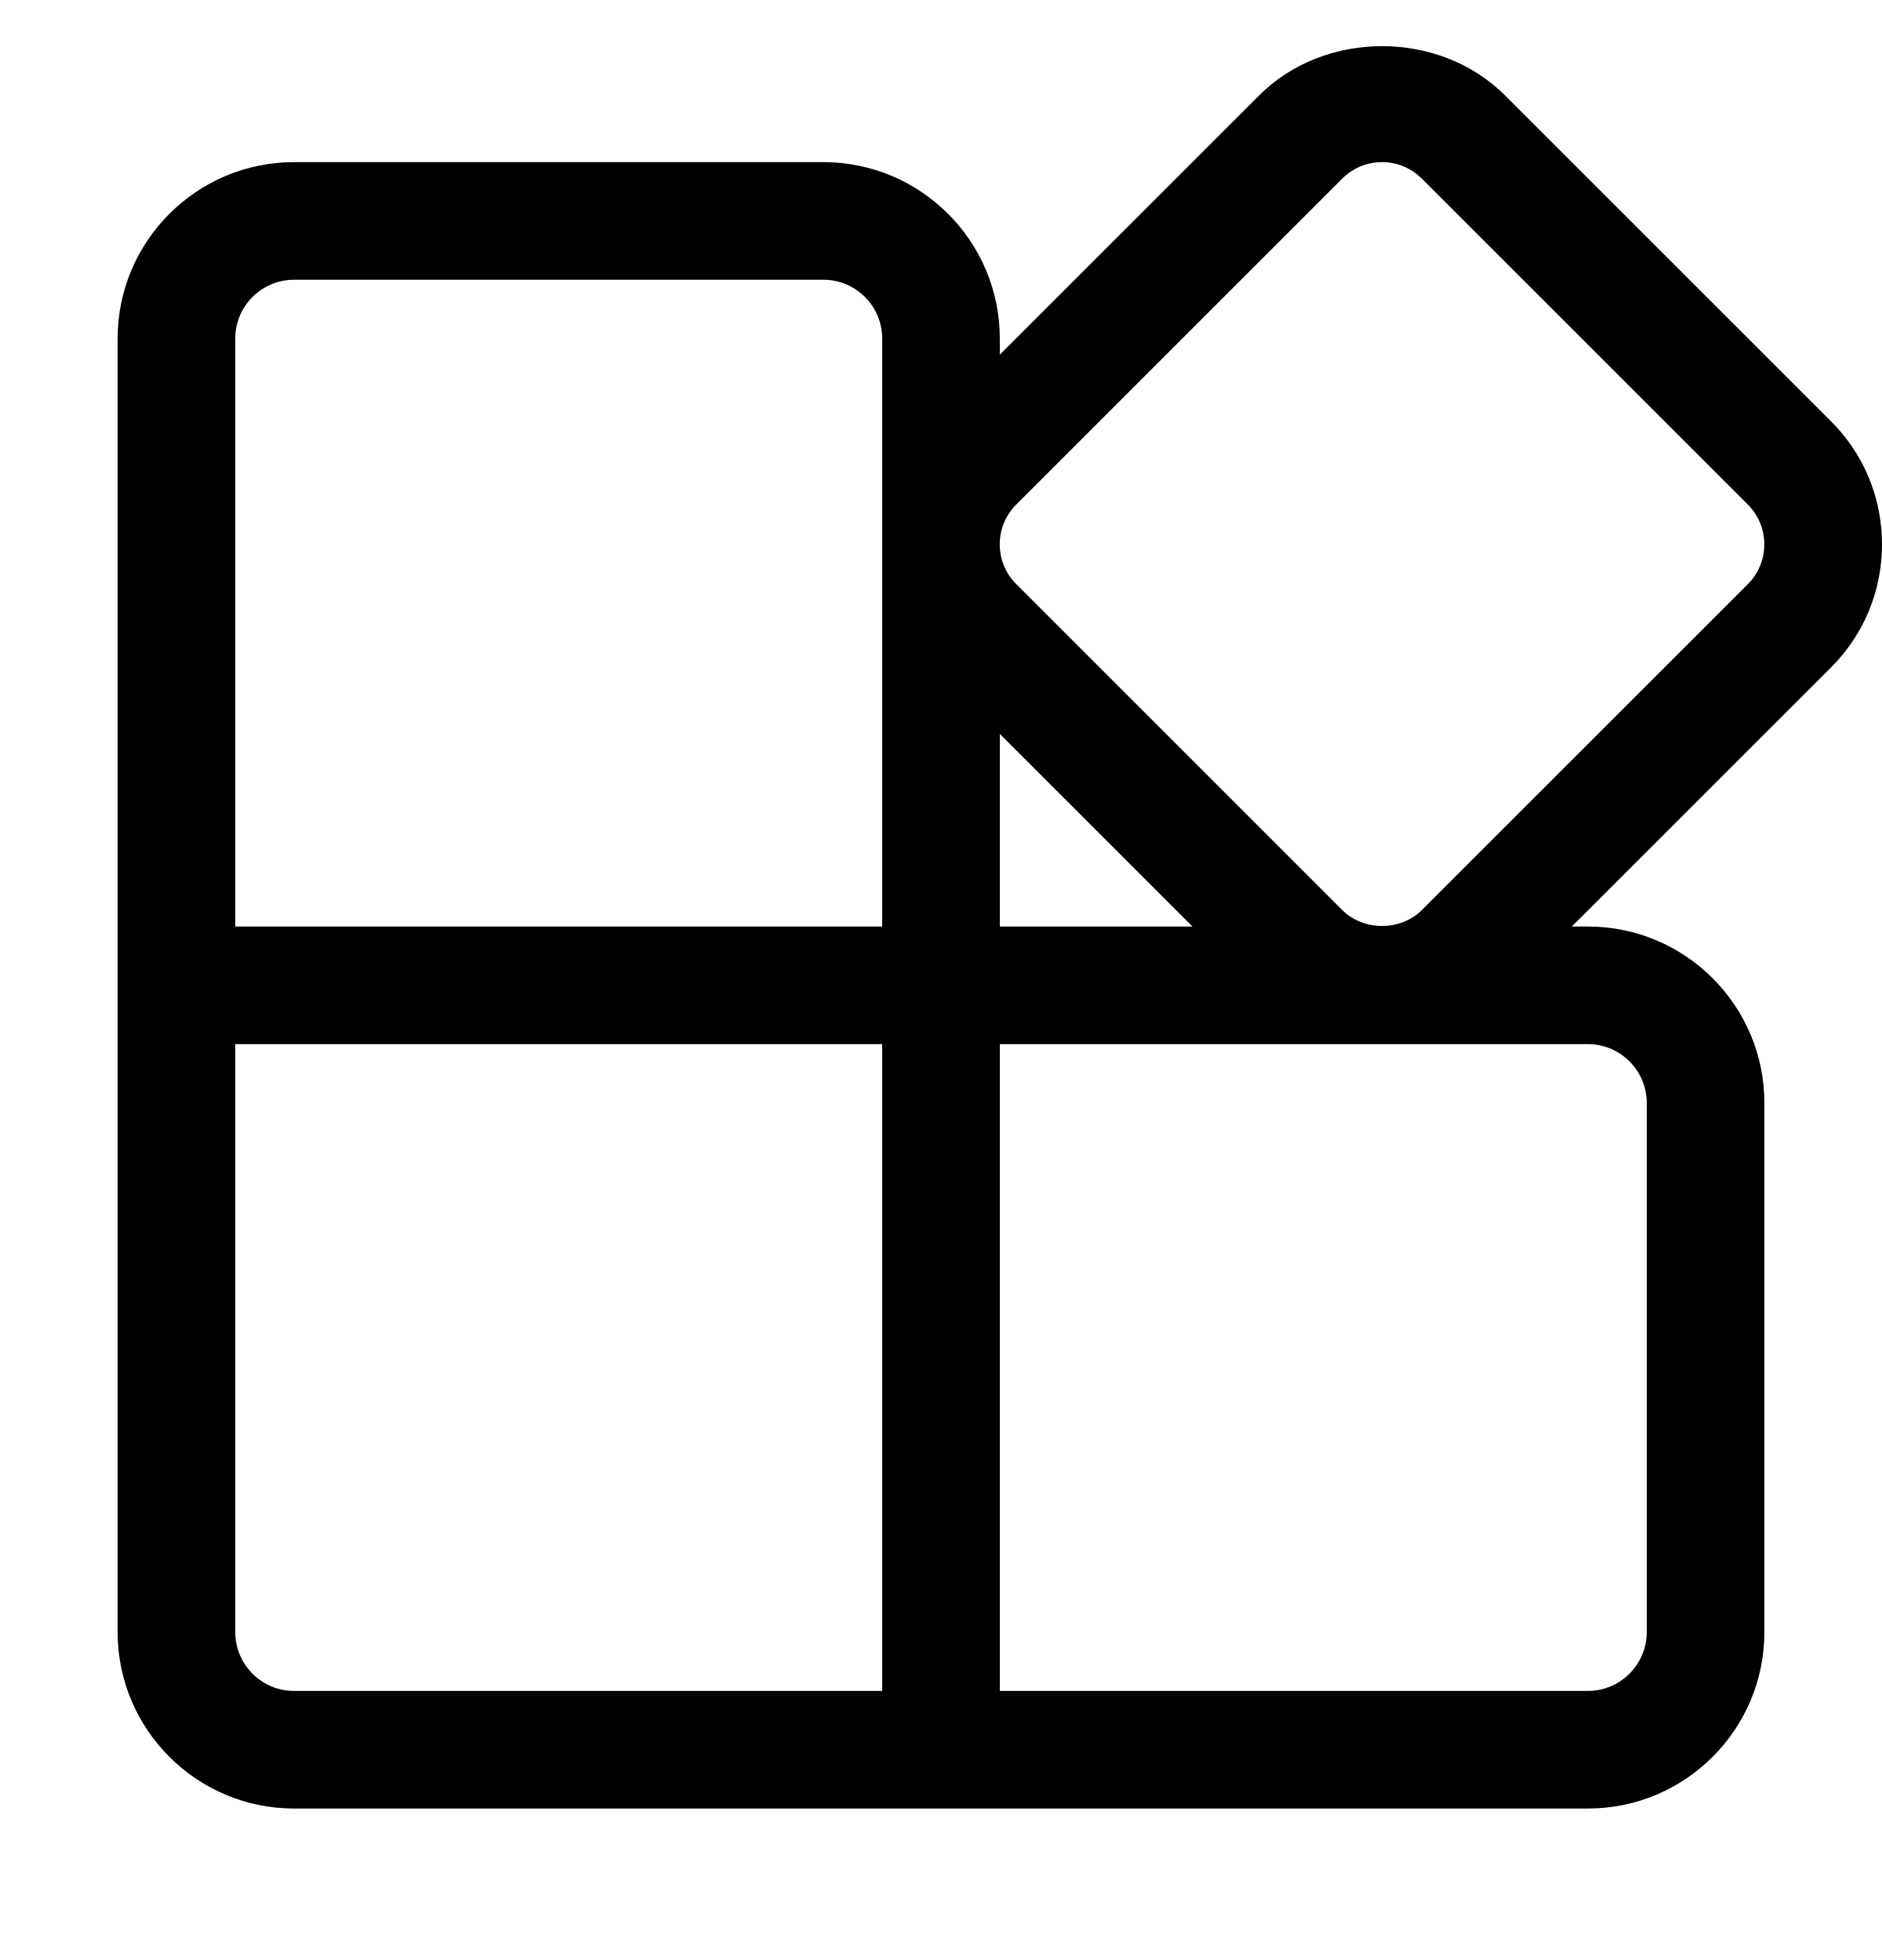
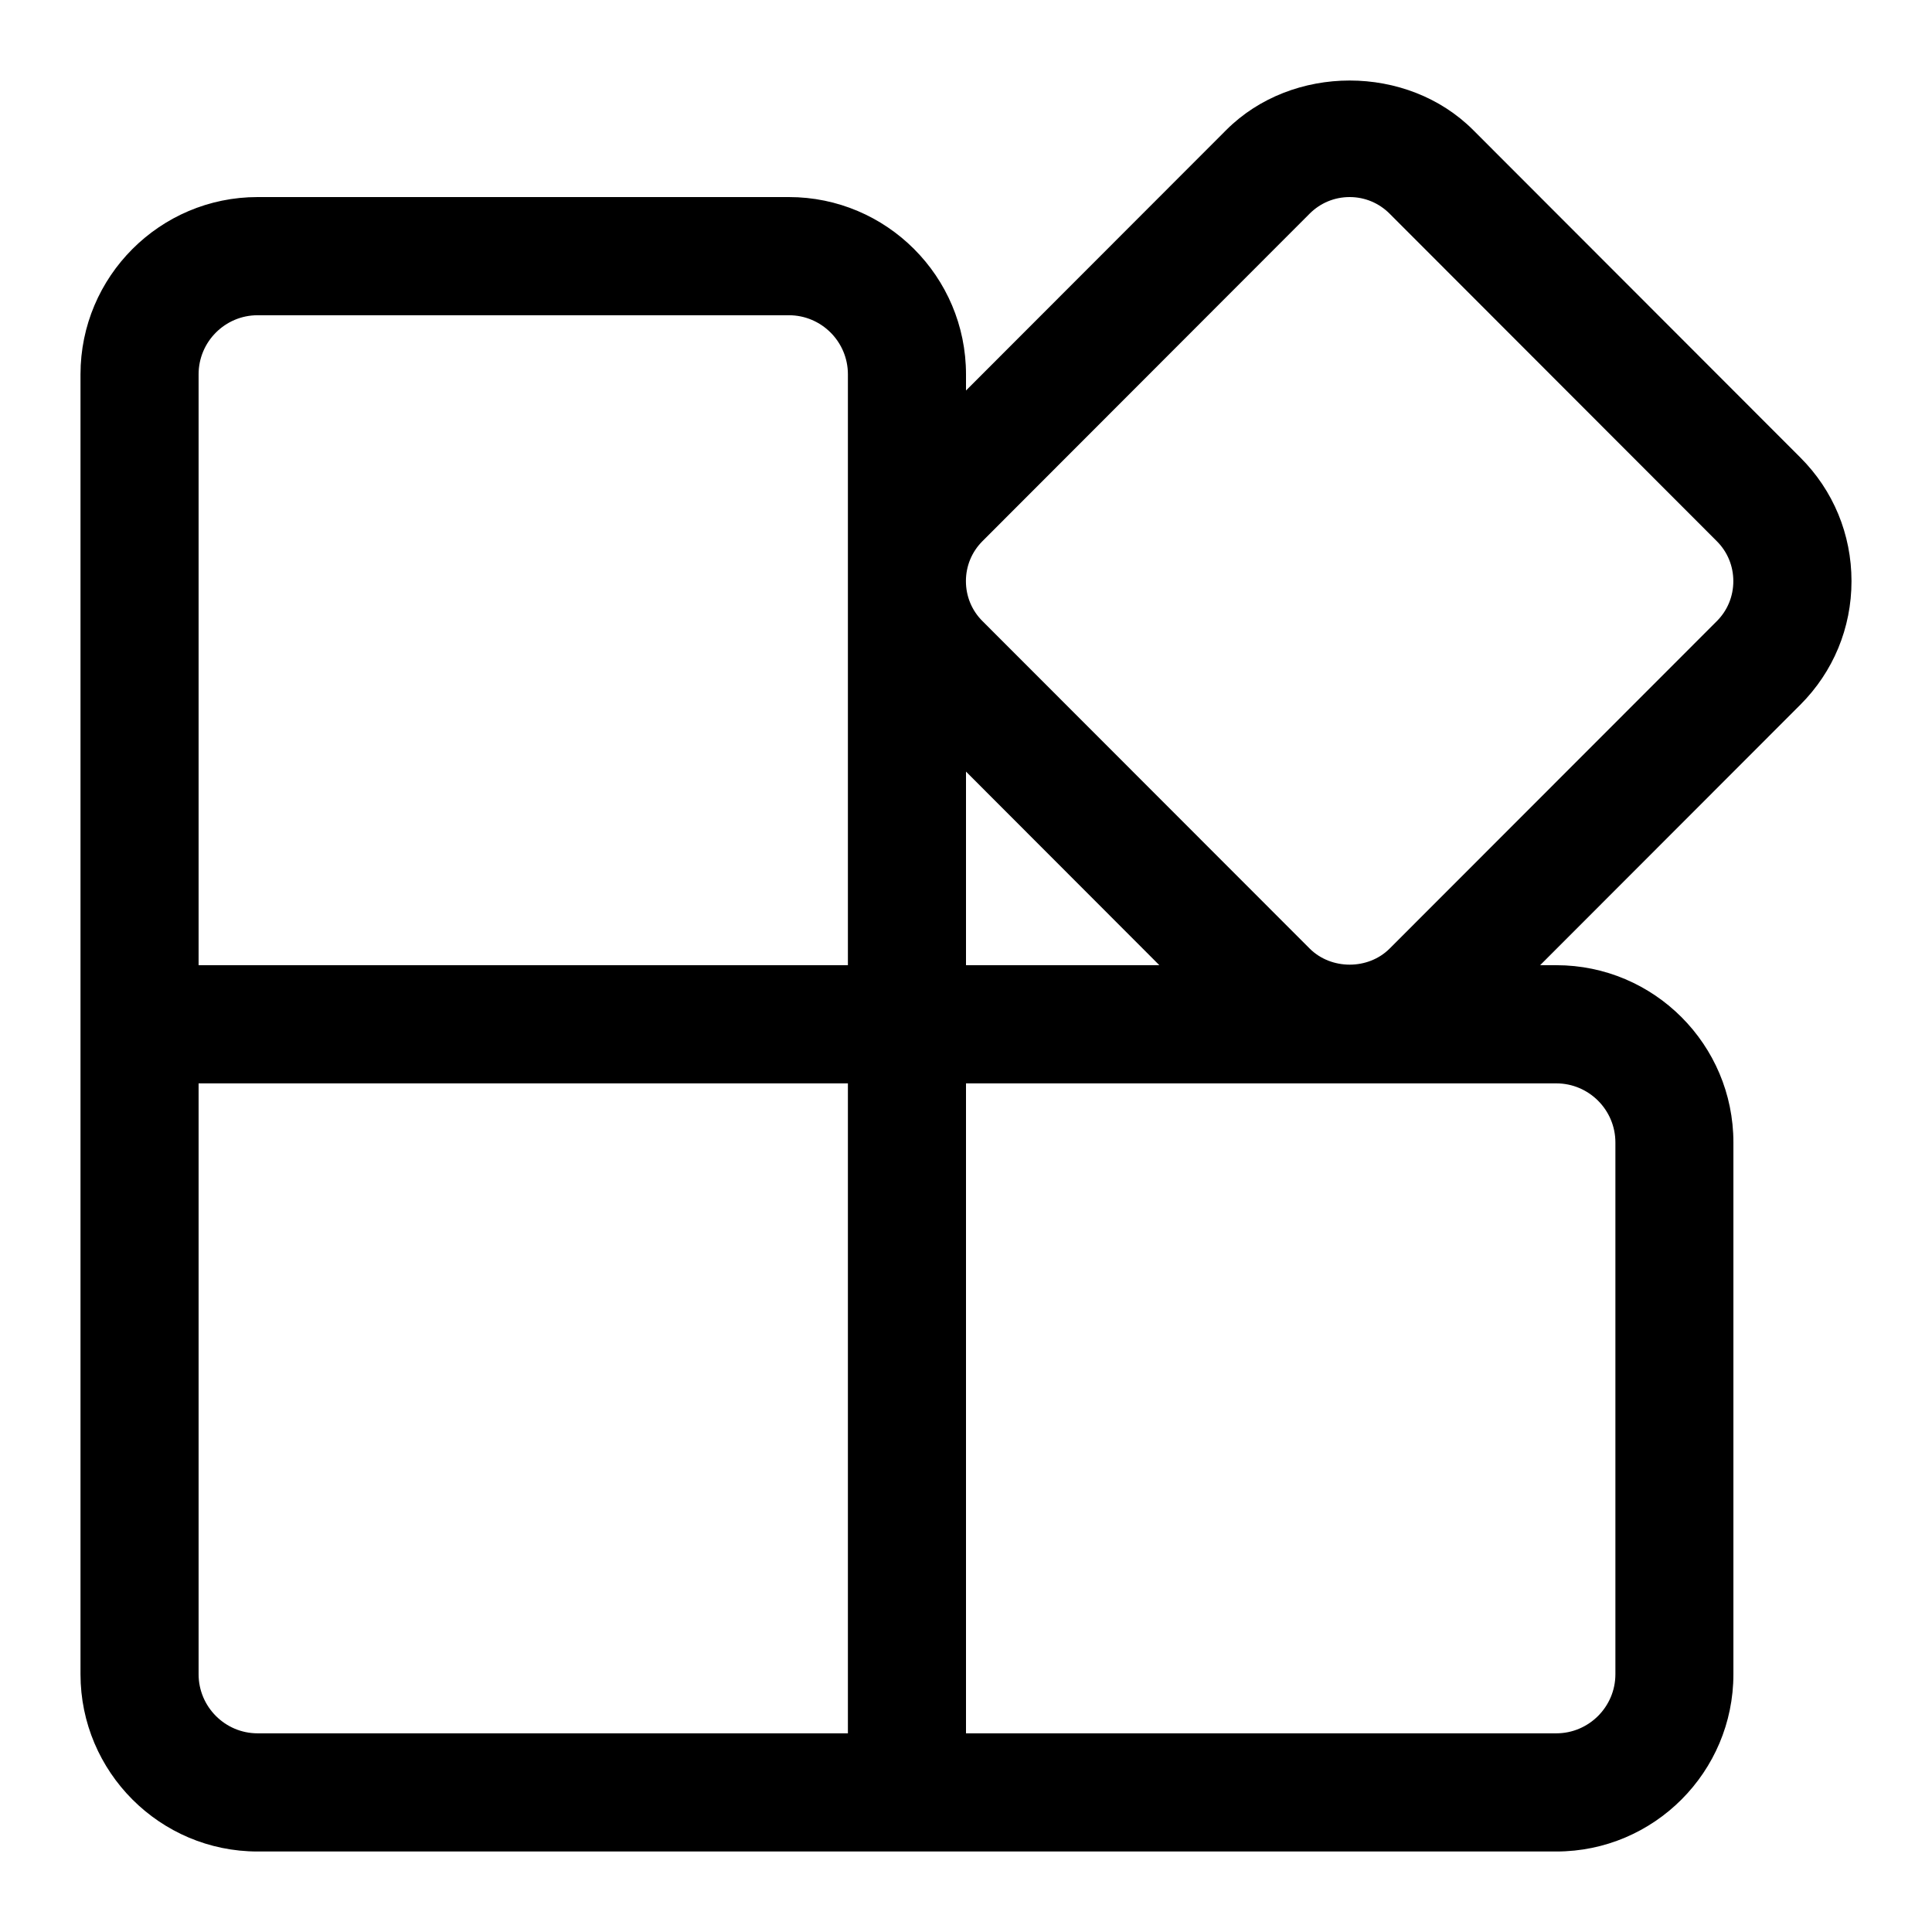
- <svg xmlns="http://www.w3.org/2000/svg" width="24" height="25" viewBox="0 0 24 25" fill="currentColor">
-   <path d="M24 6.943C24 6.35 23.769 5.792 23.35 5.374L19.194 1.218C18.356 0.379 16.894 0.379 16.056 1.218L12.75 4.524V4.318C12.75 3.077 11.741 2.068 10.5 2.068H3.75C2.509 2.068 1.5 3.077 1.5 4.318V20.818C1.5 22.059 2.509 23.068 3.75 23.068H20.25C21.491 23.068 22.5 22.059 22.5 20.818V14.068C22.5 12.827 21.491 11.818 20.25 11.818H20.044L23.35 8.513C23.769 8.094 24 7.537 24 6.943ZM3.75 3.568H10.5C10.913 3.568 11.25 3.904 11.25 4.318V11.818H3V4.318C3 3.904 3.337 3.568 3.75 3.568ZM3 20.818V13.318H11.25V21.568H3.75C3.337 21.568 3 21.231 3 20.818ZM21 14.068V20.818C21 21.231 20.663 21.568 20.25 21.568H12.75V13.318H20.25C20.663 13.318 21 13.654 21 14.068ZM12.75 11.818V9.361L15.207 11.818H12.75ZM22.289 7.451L18.133 11.607C17.861 11.879 17.389 11.879 17.116 11.607L12.96 7.451C12.824 7.316 12.749 7.135 12.749 6.943C12.749 6.751 12.824 6.571 12.96 6.435L17.116 2.279C17.252 2.143 17.432 2.068 17.624 2.068C17.816 2.068 17.996 2.143 18.132 2.279L22.288 6.435C22.424 6.57 22.499 6.751 22.499 6.943C22.499 7.135 22.425 7.315 22.289 7.451Z" />
+ <svg xmlns="http://www.w3.org/2000/svg" width="24" height="24" viewBox="0 0 24 24" fill="currentColor">
+   <path d="M23 7.219C23 6.638 22.774 6.092 22.364 5.683L18.301 1.616C17.481 0.795 16.052 0.795 15.232 1.616L12 4.851V4.65C12 3.435 11.013 2.448 9.8 2.448H3.2C1.987 2.448 1 3.435 1 4.65V20.798C1 22.012 1.987 23 3.2 23H19.333C20.547 23 21.533 22.012 21.533 20.798V14.192C21.533 12.977 20.547 11.99 19.333 11.99H19.132L22.364 8.755C22.774 8.345 23 7.8 23 7.219ZM3.2 3.916H9.8C10.204 3.916 10.533 4.245 10.533 4.65V11.99H2.467V4.65C2.467 4.245 2.796 3.916 3.2 3.916ZM2.467 20.798V13.458H10.533V21.532H3.2C2.796 21.532 2.467 21.202 2.467 20.798ZM20.067 14.192V20.798C20.067 21.202 19.737 21.532 19.333 21.532H12V13.458H19.333C19.737 13.458 20.067 13.787 20.067 14.192ZM12 11.99V9.585L14.402 11.99H12ZM21.327 7.716L17.263 11.783C16.997 12.05 16.536 12.05 16.269 11.783L12.205 7.716C12.072 7.584 11.999 7.407 11.999 7.219C11.999 7.031 12.072 6.855 12.205 6.722L16.269 2.654C16.402 2.521 16.578 2.448 16.766 2.448C16.953 2.448 17.129 2.521 17.262 2.654L21.326 6.722C21.459 6.854 21.532 7.031 21.532 7.219C21.532 7.407 21.46 7.583 21.327 7.716Z" />
</svg>
